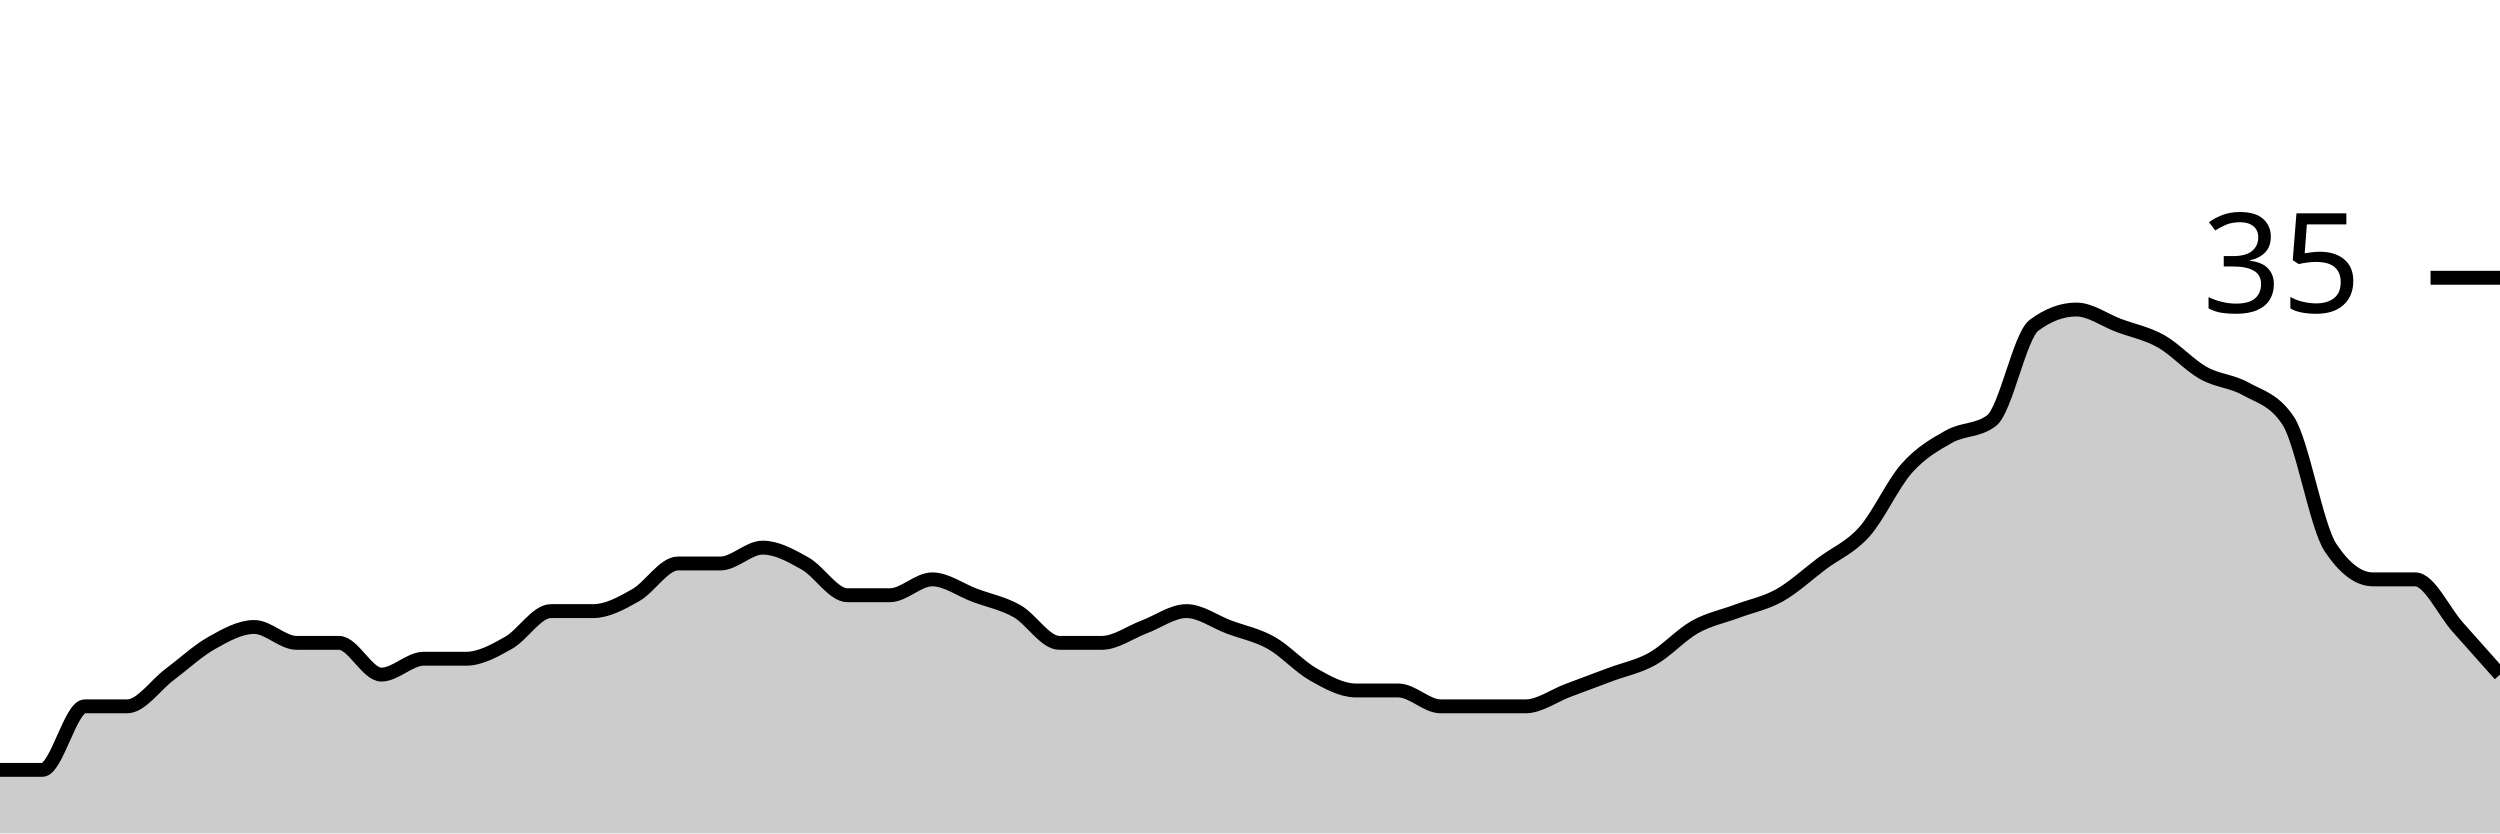
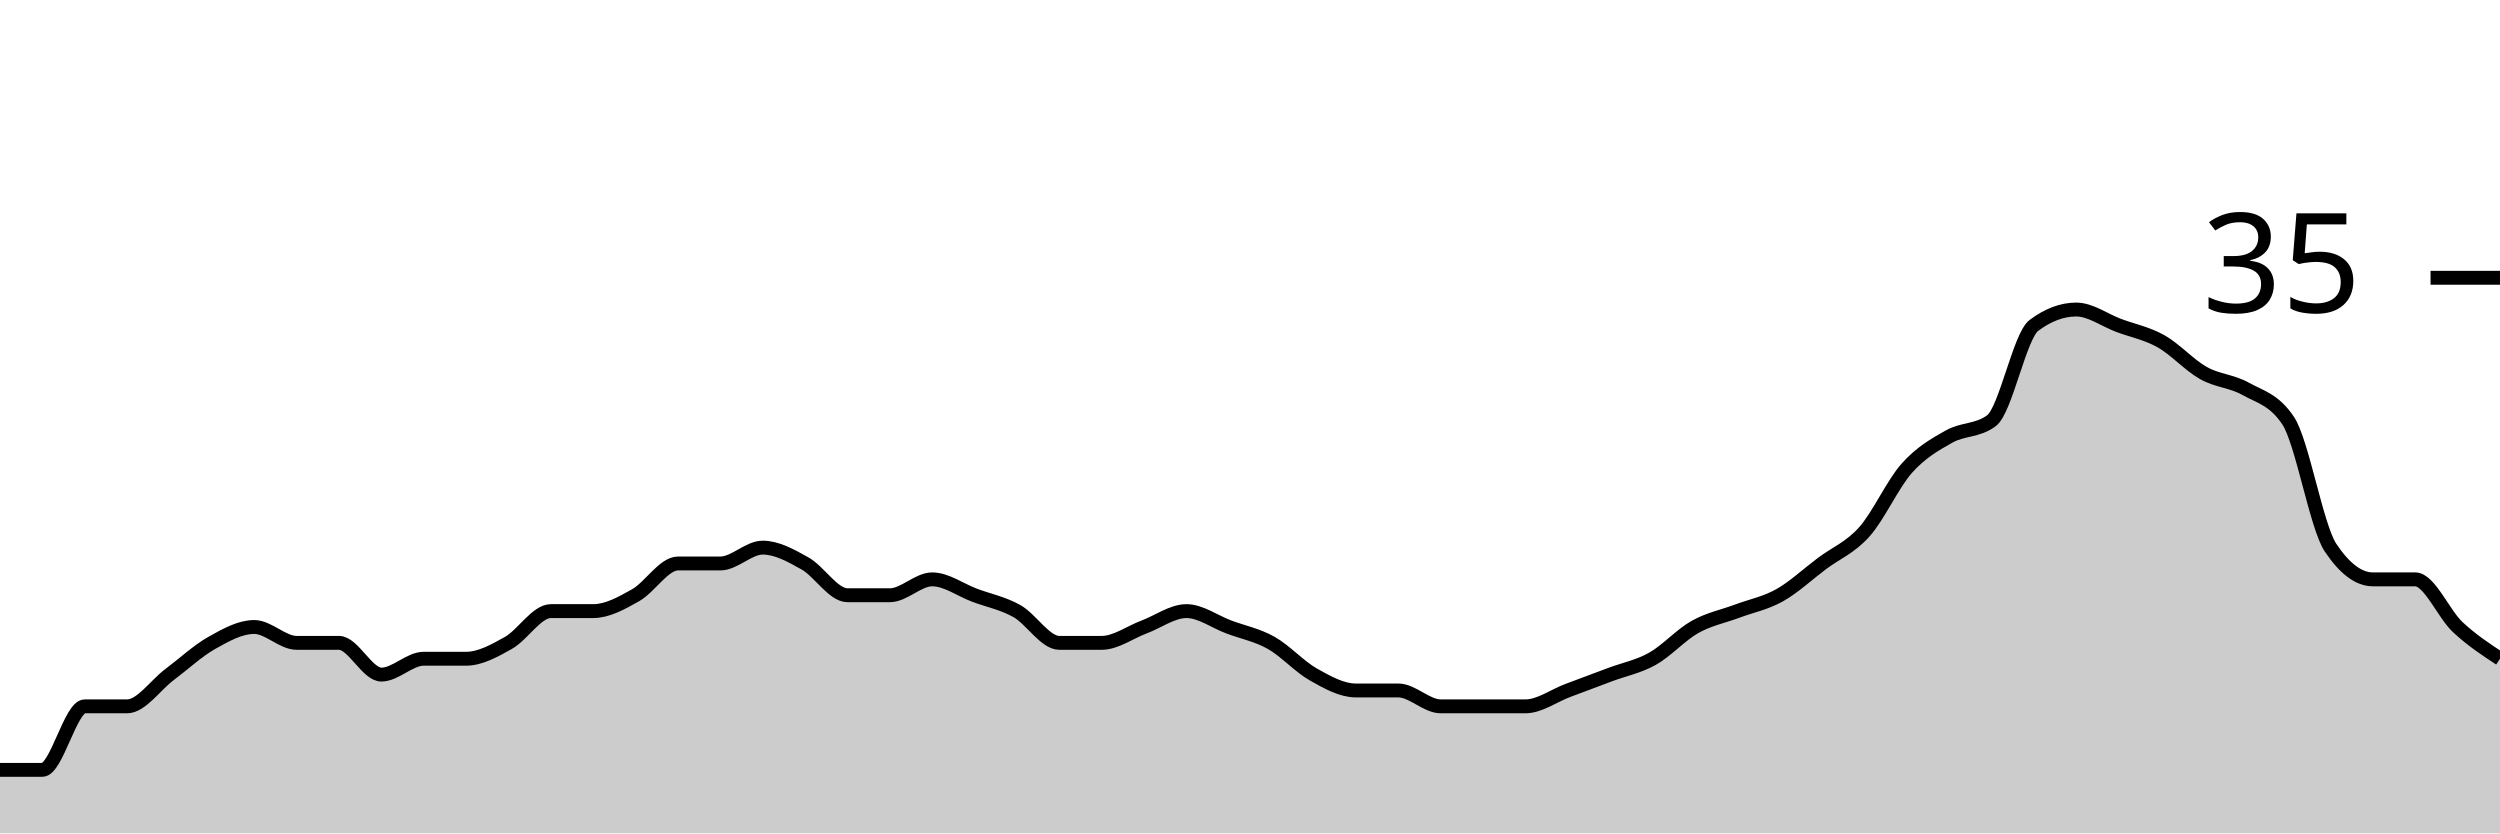
<svg xmlns="http://www.w3.org/2000/svg" viewBox="0 0 180 60">
  <g transform="translate(0,20)">
-     <path class="area" fill="rgba(0, 0, 0, 0.2)" d="M0,35.429C1.017,35.429,2.034,35.429,3.051,35.429C4.068,35.429,5.085,30.857,6.102,30.857C7.119,30.857,8.136,30.857,9.153,30.857C10.169,30.857,11.186,29.333,12.203,28.571C13.22,27.81,14.237,26.857,15.254,26.286C16.271,25.714,17.288,25.143,18.305,25.143C19.322,25.143,20.339,26.286,21.356,26.286C22.373,26.286,23.39,26.286,24.407,26.286C25.424,26.286,26.441,28.571,27.458,28.571C28.475,28.571,29.492,27.429,30.508,27.429C31.525,27.429,32.542,27.429,33.559,27.429C34.576,27.429,35.593,26.857,36.61,26.286C37.627,25.714,38.644,24,39.661,24C40.678,24,41.695,24,42.712,24C43.729,24,44.746,23.429,45.763,22.857C46.78,22.286,47.797,20.571,48.814,20.571C49.831,20.571,50.847,20.571,51.864,20.571C52.881,20.571,53.898,19.429,54.915,19.429C55.932,19.429,56.949,20,57.966,20.571C58.983,21.143,60,22.857,61.017,22.857C62.034,22.857,63.051,22.857,64.068,22.857C65.085,22.857,66.102,21.714,67.119,21.714C68.136,21.714,69.153,22.476,70.169,22.857C71.186,23.238,72.203,23.429,73.22,24C74.237,24.571,75.254,26.286,76.271,26.286C77.288,26.286,78.305,26.286,79.322,26.286C80.339,26.286,81.356,25.524,82.373,25.143C83.39,24.762,84.407,24,85.424,24C86.441,24,87.458,24.762,88.475,25.143C89.492,25.524,90.508,25.714,91.525,26.286C92.542,26.857,93.559,28,94.576,28.571C95.593,29.143,96.61,29.714,97.627,29.714C98.644,29.714,99.661,29.714,100.678,29.714C101.695,29.714,102.712,30.857,103.729,30.857C104.746,30.857,105.763,30.857,106.78,30.857C107.797,30.857,108.814,30.857,109.831,30.857C110.847,30.857,111.864,30.095,112.881,29.714C113.898,29.333,114.915,28.952,115.932,28.571C116.949,28.19,117.966,28,118.983,27.429C120,26.857,121.017,25.714,122.034,25.143C123.051,24.571,124.068,24.381,125.085,24C126.102,23.619,127.119,23.429,128.136,22.857C129.153,22.286,130.169,21.333,131.186,20.571C132.203,19.81,133.22,19.429,134.237,18.286C135.254,17.143,136.271,14.857,137.288,13.714C138.305,12.571,139.322,12,140.339,11.429C141.356,10.857,142.373,11.048,143.39,10.286C144.407,9.524,145.424,4.19,146.441,3.429C147.458,2.667,148.475,2.286,149.492,2.286C150.508,2.286,151.525,3.048,152.542,3.429C153.559,3.81,154.576,4,155.593,4.571C156.61,5.143,157.627,6.286,158.644,6.857C159.661,7.429,160.678,7.429,161.695,8C162.712,8.571,163.729,8.762,164.746,10.286C165.763,11.81,166.78,17.905,167.797,19.429C168.814,20.952,169.831,21.714,170.847,21.714C171.864,21.714,172.881,21.714,173.898,21.714C174.915,21.714,175.932,24,176.949,25.143C177.966,26.286,178.983,27.429,180,28.571L180,40C178.983,40,177.966,40,176.949,40C175.932,40,174.915,40,173.898,40C172.881,40,171.864,40,170.847,40C169.831,40,168.814,40,167.797,40C166.78,40,165.763,40,164.746,40C163.729,40,162.712,40,161.695,40C160.678,40,159.661,40,158.644,40C157.627,40,156.61,40,155.593,40C154.576,40,153.559,40,152.542,40C151.525,40,150.508,40,149.492,40C148.475,40,147.458,40,146.441,40C145.424,40,144.407,40,143.39,40C142.373,40,141.356,40,140.339,40C139.322,40,138.305,40,137.288,40C136.271,40,135.254,40,134.237,40C133.22,40,132.203,40,131.186,40C130.169,40,129.153,40,128.136,40C127.119,40,126.102,40,125.085,40C124.068,40,123.051,40,122.034,40C121.017,40,120,40,118.983,40C117.966,40,116.949,40,115.932,40C114.915,40,113.898,40,112.881,40C111.864,40,110.847,40,109.831,40C108.814,40,107.797,40,106.78,40C105.763,40,104.746,40,103.729,40C102.712,40,101.695,40,100.678,40C99.661,40,98.644,40,97.627,40C96.61,40,95.593,40,94.576,40C93.559,40,92.542,40,91.525,40C90.508,40,89.492,40,88.475,40C87.458,40,86.441,40,85.424,40C84.407,40,83.39,40,82.373,40C81.356,40,80.339,40,79.322,40C78.305,40,77.288,40,76.271,40C75.254,40,74.237,40,73.22,40C72.203,40,71.186,40,70.169,40C69.153,40,68.136,40,67.119,40C66.102,40,65.085,40,64.068,40C63.051,40,62.034,40,61.017,40C60,40,58.983,40,57.966,40C56.949,40,55.932,40,54.915,40C53.898,40,52.881,40,51.864,40C50.847,40,49.831,40,48.814,40C47.797,40,46.78,40,45.763,40C44.746,40,43.729,40,42.712,40C41.695,40,40.678,40,39.661,40C38.644,40,37.627,40,36.61,40C35.593,40,34.576,40,33.559,40C32.542,40,31.525,40,30.508,40C29.492,40,28.475,40,27.458,40C26.441,40,25.424,40,24.407,40C23.39,40,22.373,40,21.356,40C20.339,40,19.322,40,18.305,40C17.288,40,16.271,40,15.254,40C14.237,40,13.22,40,12.203,40C11.186,40,10.169,40,9.153,40C8.136,40,7.119,40,6.102,40C5.085,40,4.068,40,3.051,40C2.034,40,1.017,40,0,40Z" />
-     <path class="line" stroke="black" fill="none" d="M0,35.429C1.017,35.429,2.034,35.429,3.051,35.429C4.068,35.429,5.085,30.857,6.102,30.857C7.119,30.857,8.136,30.857,9.153,30.857C10.169,30.857,11.186,29.333,12.203,28.571C13.22,27.81,14.237,26.857,15.254,26.286C16.271,25.714,17.288,25.143,18.305,25.143C19.322,25.143,20.339,26.286,21.356,26.286C22.373,26.286,23.39,26.286,24.407,26.286C25.424,26.286,26.441,28.571,27.458,28.571C28.475,28.571,29.492,27.429,30.508,27.429C31.525,27.429,32.542,27.429,33.559,27.429C34.576,27.429,35.593,26.857,36.61,26.286C37.627,25.714,38.644,24,39.661,24C40.678,24,41.695,24,42.712,24C43.729,24,44.746,23.429,45.763,22.857C46.78,22.286,47.797,20.571,48.814,20.571C49.831,20.571,50.847,20.571,51.864,20.571C52.881,20.571,53.898,19.429,54.915,19.429C55.932,19.429,56.949,20,57.966,20.571C58.983,21.143,60,22.857,61.017,22.857C62.034,22.857,63.051,22.857,64.068,22.857C65.085,22.857,66.102,21.714,67.119,21.714C68.136,21.714,69.153,22.476,70.169,22.857C71.186,23.238,72.203,23.429,73.22,24C74.237,24.571,75.254,26.286,76.271,26.286C77.288,26.286,78.305,26.286,79.322,26.286C80.339,26.286,81.356,25.524,82.373,25.143C83.39,24.762,84.407,24,85.424,24C86.441,24,87.458,24.762,88.475,25.143C89.492,25.524,90.508,25.714,91.525,26.286C92.542,26.857,93.559,28,94.576,28.571C95.593,29.143,96.61,29.714,97.627,29.714C98.644,29.714,99.661,29.714,100.678,29.714C101.695,29.714,102.712,30.857,103.729,30.857C104.746,30.857,105.763,30.857,106.78,30.857C107.797,30.857,108.814,30.857,109.831,30.857C110.847,30.857,111.864,30.095,112.881,29.714C113.898,29.333,114.915,28.952,115.932,28.571C116.949,28.19,117.966,28,118.983,27.429C120,26.857,121.017,25.714,122.034,25.143C123.051,24.571,124.068,24.381,125.085,24C126.102,23.619,127.119,23.429,128.136,22.857C129.153,22.286,130.169,21.333,131.186,20.571C132.203,19.81,133.22,19.429,134.237,18.286C135.254,17.143,136.271,14.857,137.288,13.714C138.305,12.571,139.322,12,140.339,11.429C141.356,10.857,142.373,11.048,143.39,10.286C144.407,9.524,145.424,4.19,146.441,3.429C147.458,2.667,148.475,2.286,149.492,2.286C150.508,2.286,151.525,3.048,152.542,3.429C153.559,3.81,154.576,4,155.593,4.571C156.61,5.143,157.627,6.286,158.644,6.857C159.661,7.429,160.678,7.429,161.695,8C162.712,8.571,163.729,8.762,164.746,10.286C165.763,11.81,166.78,17.905,167.797,19.429C168.814,20.952,169.831,21.714,170.847,21.714C171.864,21.714,172.881,21.714,173.898,21.714C174.915,21.714,175.932,24,176.949,25.143C177.966,26.286,178.983,27.429,180,28.571" />
+     <path class="area" fill="rgba(0, 0, 0, 0.2)" d="M0,35.429C1.017,35.429,2.034,35.429,3.051,35.429C4.068,35.429,5.085,30.857,6.102,30.857C7.119,30.857,8.136,30.857,9.153,30.857C10.169,30.857,11.186,29.333,12.203,28.571C13.22,27.81,14.237,26.857,15.254,26.286C16.271,25.714,17.288,25.143,18.305,25.143C19.322,25.143,20.339,26.286,21.356,26.286C22.373,26.286,23.39,26.286,24.407,26.286C25.424,26.286,26.441,28.571,27.458,28.571C28.475,28.571,29.492,27.429,30.508,27.429C31.525,27.429,32.542,27.429,33.559,27.429C34.576,27.429,35.593,26.857,36.61,26.286C37.627,25.714,38.644,24,39.661,24C40.678,24,41.695,24,42.712,24C43.729,24,44.746,23.429,45.763,22.857C46.78,22.286,47.797,20.571,48.814,20.571C49.831,20.571,50.847,20.571,51.864,20.571C52.881,20.571,53.898,19.429,54.915,19.429C55.932,19.429,56.949,20,57.966,20.571C58.983,21.143,60,22.857,61.017,22.857C62.034,22.857,63.051,22.857,64.068,22.857C65.085,22.857,66.102,21.714,67.119,21.714C68.136,21.714,69.153,22.476,70.169,22.857C71.186,23.238,72.203,23.429,73.22,24C74.237,24.571,75.254,26.286,76.271,26.286C77.288,26.286,78.305,26.286,79.322,26.286C80.339,26.286,81.356,25.524,82.373,25.143C83.39,24.762,84.407,24,85.424,24C86.441,24,87.458,24.762,88.475,25.143C89.492,25.524,90.508,25.714,91.525,26.286C92.542,26.857,93.559,28,94.576,28.571C95.593,29.143,96.61,29.714,97.627,29.714C98.644,29.714,99.661,29.714,100.678,29.714C101.695,29.714,102.712,30.857,103.729,30.857C104.746,30.857,105.763,30.857,106.78,30.857C107.797,30.857,108.814,30.857,109.831,30.857C110.847,30.857,111.864,30.095,112.881,29.714C113.898,29.333,114.915,28.952,115.932,28.571C116.949,28.19,117.966,28,118.983,27.429C120,26.857,121.017,25.714,122.034,25.143C123.051,24.571,124.068,24.381,125.085,24C126.102,23.619,127.119,23.429,128.136,22.857C129.153,22.286,130.169,21.333,131.186,20.571C132.203,19.81,133.22,19.429,134.237,18.286C135.254,17.143,136.271,14.857,137.288,13.714C138.305,12.571,139.322,12,140.339,11.429C141.356,10.857,142.373,11.048,143.39,10.286C144.407,9.524,145.424,4.19,146.441,3.429C147.458,2.667,148.475,2.286,149.492,2.286C150.508,2.286,151.525,3.048,152.542,3.429C153.559,3.81,154.576,4,155.593,4.571C156.61,5.143,157.627,6.286,158.644,6.857C159.661,7.429,160.678,7.429,161.695,8C162.712,8.571,163.729,8.762,164.746,10.286C165.763,11.81,166.78,17.905,167.797,19.429C168.814,20.952,169.831,21.714,170.847,21.714C171.864,21.714,172.881,21.714,173.898,21.714C174.915,21.714,175.932,24.19,176.949,25.143C177.966,26.095,178.983,26.762,180,27.429L180,40C178.983,40,177.966,40,176.949,40C175.932,40,174.915,40,173.898,40C172.881,40,171.864,40,170.847,40C169.831,40,168.814,40,167.797,40C166.78,40,165.763,40,164.746,40C163.729,40,162.712,40,161.695,40C160.678,40,159.661,40,158.644,40C157.627,40,156.61,40,155.593,40C154.576,40,153.559,40,152.542,40C151.525,40,150.508,40,149.492,40C148.475,40,147.458,40,146.441,40C145.424,40,144.407,40,143.39,40C142.373,40,141.356,40,140.339,40C139.322,40,138.305,40,137.288,40C136.271,40,135.254,40,134.237,40C133.22,40,132.203,40,131.186,40C130.169,40,129.153,40,128.136,40C127.119,40,126.102,40,125.085,40C124.068,40,123.051,40,122.034,40C121.017,40,120,40,118.983,40C117.966,40,116.949,40,115.932,40C114.915,40,113.898,40,112.881,40C111.864,40,110.847,40,109.831,40C108.814,40,107.797,40,106.78,40C105.763,40,104.746,40,103.729,40C102.712,40,101.695,40,100.678,40C99.661,40,98.644,40,97.627,40C96.61,40,95.593,40,94.576,40C93.559,40,92.542,40,91.525,40C90.508,40,89.492,40,88.475,40C87.458,40,86.441,40,85.424,40C84.407,40,83.39,40,82.373,40C81.356,40,80.339,40,79.322,40C78.305,40,77.288,40,76.271,40C75.254,40,74.237,40,73.22,40C72.203,40,71.186,40,70.169,40C69.153,40,68.136,40,67.119,40C66.102,40,65.085,40,64.068,40C63.051,40,62.034,40,61.017,40C60,40,58.983,40,57.966,40C56.949,40,55.932,40,54.915,40C53.898,40,52.881,40,51.864,40C50.847,40,49.831,40,48.814,40C47.797,40,46.78,40,45.763,40C44.746,40,43.729,40,42.712,40C41.695,40,40.678,40,39.661,40C38.644,40,37.627,40,36.61,40C35.593,40,34.576,40,33.559,40C32.542,40,31.525,40,30.508,40C29.492,40,28.475,40,27.458,40C26.441,40,25.424,40,24.407,40C23.39,40,22.373,40,21.356,40C20.339,40,19.322,40,18.305,40C17.288,40,16.271,40,15.254,40C14.237,40,13.22,40,12.203,40C11.186,40,10.169,40,9.153,40C8.136,40,7.119,40,6.102,40C5.085,40,4.068,40,3.051,40C2.034,40,1.017,40,0,40Z" />
+     <path class="line" stroke="black" fill="none" d="M0,35.429C1.017,35.429,2.034,35.429,3.051,35.429C4.068,35.429,5.085,30.857,6.102,30.857C7.119,30.857,8.136,30.857,9.153,30.857C10.169,30.857,11.186,29.333,12.203,28.571C13.22,27.81,14.237,26.857,15.254,26.286C16.271,25.714,17.288,25.143,18.305,25.143C19.322,25.143,20.339,26.286,21.356,26.286C22.373,26.286,23.39,26.286,24.407,26.286C25.424,26.286,26.441,28.571,27.458,28.571C28.475,28.571,29.492,27.429,30.508,27.429C31.525,27.429,32.542,27.429,33.559,27.429C34.576,27.429,35.593,26.857,36.61,26.286C37.627,25.714,38.644,24,39.661,24C40.678,24,41.695,24,42.712,24C43.729,24,44.746,23.429,45.763,22.857C46.78,22.286,47.797,20.571,48.814,20.571C49.831,20.571,50.847,20.571,51.864,20.571C52.881,20.571,53.898,19.429,54.915,19.429C55.932,19.429,56.949,20,57.966,20.571C58.983,21.143,60,22.857,61.017,22.857C62.034,22.857,63.051,22.857,64.068,22.857C65.085,22.857,66.102,21.714,67.119,21.714C68.136,21.714,69.153,22.476,70.169,22.857C71.186,23.238,72.203,23.429,73.22,24C74.237,24.571,75.254,26.286,76.271,26.286C77.288,26.286,78.305,26.286,79.322,26.286C80.339,26.286,81.356,25.524,82.373,25.143C83.39,24.762,84.407,24,85.424,24C86.441,24,87.458,24.762,88.475,25.143C89.492,25.524,90.508,25.714,91.525,26.286C92.542,26.857,93.559,28,94.576,28.571C95.593,29.143,96.61,29.714,97.627,29.714C98.644,29.714,99.661,29.714,100.678,29.714C101.695,29.714,102.712,30.857,103.729,30.857C104.746,30.857,105.763,30.857,106.78,30.857C107.797,30.857,108.814,30.857,109.831,30.857C110.847,30.857,111.864,30.095,112.881,29.714C113.898,29.333,114.915,28.952,115.932,28.571C116.949,28.19,117.966,28,118.983,27.429C120,26.857,121.017,25.714,122.034,25.143C123.051,24.571,124.068,24.381,125.085,24C126.102,23.619,127.119,23.429,128.136,22.857C129.153,22.286,130.169,21.333,131.186,20.571C132.203,19.81,133.22,19.429,134.237,18.286C135.254,17.143,136.271,14.857,137.288,13.714C138.305,12.571,139.322,12,140.339,11.429C141.356,10.857,142.373,11.048,143.39,10.286C144.407,9.524,145.424,4.19,146.441,3.429C147.458,2.667,148.475,2.286,149.492,2.286C150.508,2.286,151.525,3.048,152.542,3.429C153.559,3.81,154.576,4,155.593,4.571C156.61,5.143,157.627,6.286,158.644,6.857C159.661,7.429,160.678,7.429,161.695,8C162.712,8.571,163.729,8.762,164.746,10.286C165.763,11.81,166.78,17.905,167.797,19.429C168.814,20.952,169.831,21.714,170.847,21.714C171.864,21.714,172.881,21.714,173.898,21.714C174.915,21.714,175.932,24.19,176.949,25.143C177.966,26.095,178.983,26.762,180,27.429" />
    <path class="axis-ceiling" stroke-width="1" stroke="black" fill="none" d="M175,0L180,0" />
    <text class="axis-ceiling-label" font-family="sans-serif" text-anchor="end" font-size="10px" x="170" y="2.5">35</text>
  </g>
</svg>
